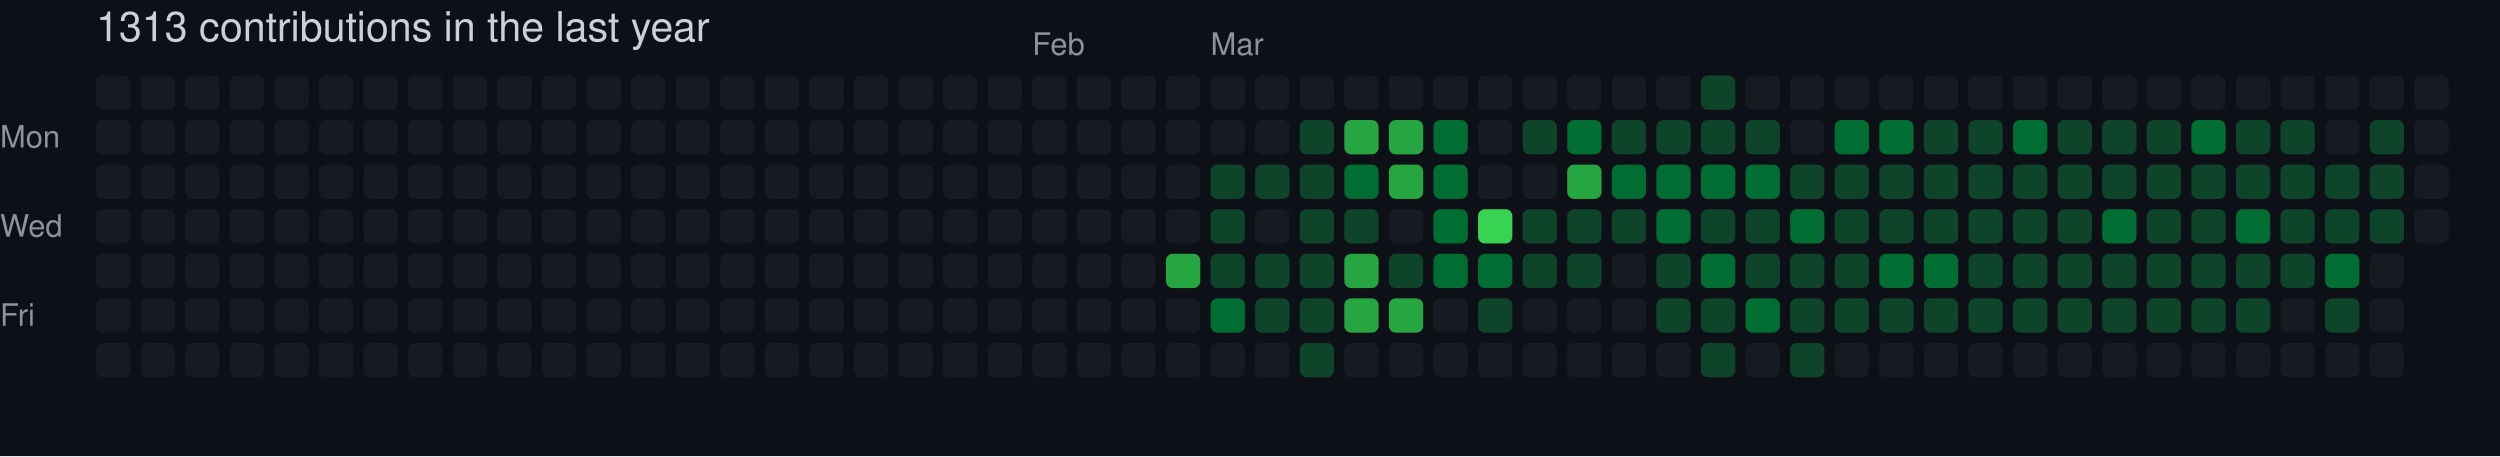
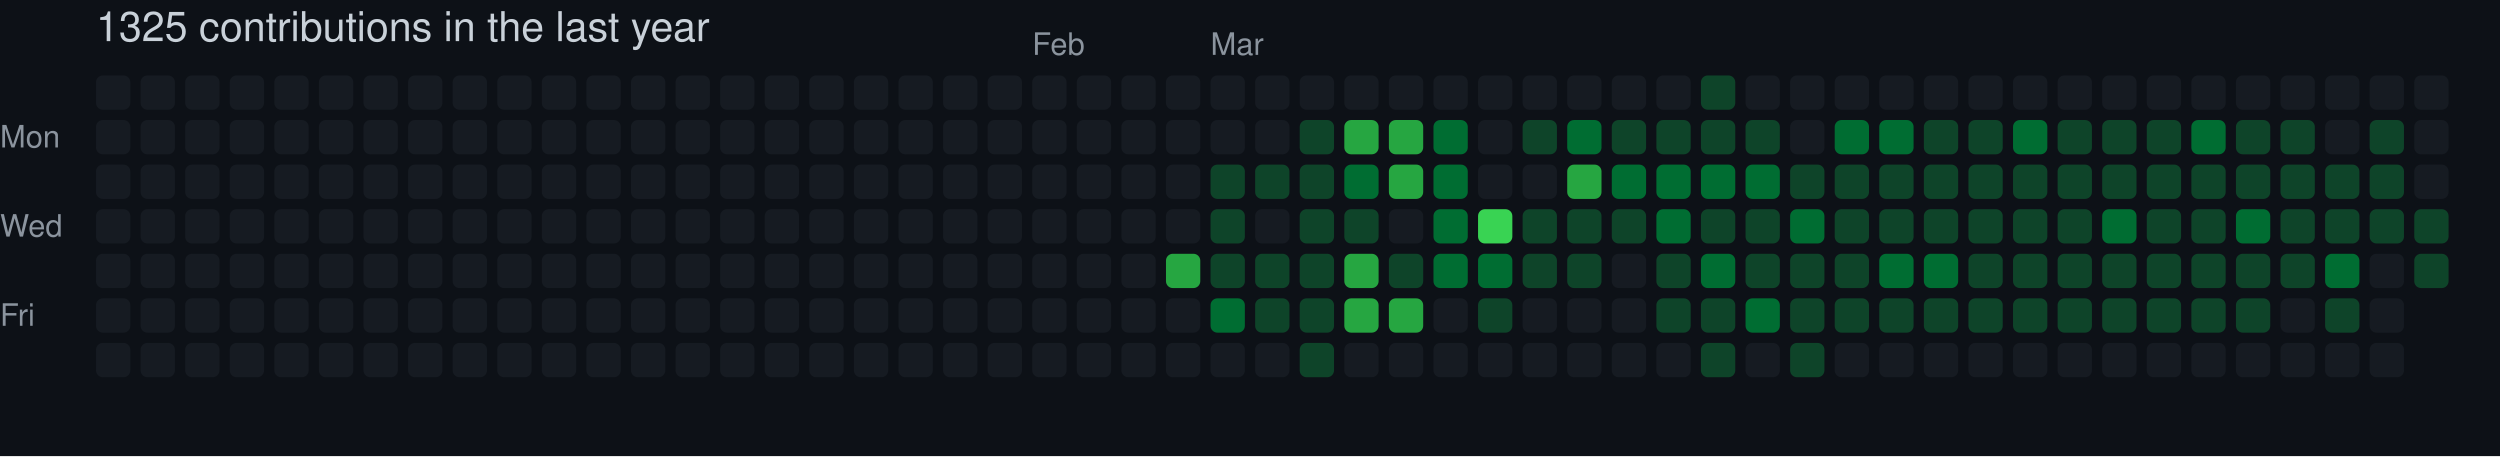
- <svg xmlns="http://www.w3.org/2000/svg" width="729" height="133" viewBox="0 0 729 133" role="img" aria-label="skiliaris made 1313 contributions in the last year">
+ <svg xmlns="http://www.w3.org/2000/svg" width="729" height="133" viewBox="0 0 729 133" role="img" aria-label="skiliaris made 1325 contributions in the last year">
  <rect width="100%" height="100%" fill="#0d1117" />
  <style>
    text {
      font-family: -apple-system, BlinkMacSystemFont, "Segoe UI", Helvetica, Arial, sans-serif;
      font-size: 9px;
      fill: #8b949e;
    }
    .count {
      font-size: 12px;
      fill: #c9d1d9;
    }
  </style>
-   <text x="28" y="12" class="count">1313 contributions in the last year</text>
+   <text x="28" y="12" class="count">1325 contributions in the last year</text>
  <text x="301" y="16">Feb</text>
  <text x="353" y="16">Mar</text>
  <text x="0" y="43">Mon</text>
  <text x="0" y="69">Wed</text>
  <text x="0" y="95">Fri</text>
  <rect x="28" y="22" width="10" height="10" rx="2" ry="2" fill="#161b22">
        </rect>
  <rect x="28" y="35" width="10" height="10" rx="2" ry="2" fill="#161b22">
        </rect>
  <rect x="28" y="48" width="10" height="10" rx="2" ry="2" fill="#161b22">
        </rect>
  <rect x="28" y="61" width="10" height="10" rx="2" ry="2" fill="#161b22">
        </rect>
  <rect x="28" y="74" width="10" height="10" rx="2" ry="2" fill="#161b22">
        </rect>
  <rect x="28" y="87" width="10" height="10" rx="2" ry="2" fill="#161b22">
        </rect>
  <rect x="28" y="100" width="10" height="10" rx="2" ry="2" fill="#161b22">
        </rect>
  <rect x="41" y="22" width="10" height="10" rx="2" ry="2" fill="#161b22">
        </rect>
  <rect x="41" y="35" width="10" height="10" rx="2" ry="2" fill="#161b22">
        </rect>
  <rect x="41" y="48" width="10" height="10" rx="2" ry="2" fill="#161b22">
        </rect>
  <rect x="41" y="61" width="10" height="10" rx="2" ry="2" fill="#161b22">
        </rect>
  <rect x="41" y="74" width="10" height="10" rx="2" ry="2" fill="#161b22">
        </rect>
  <rect x="41" y="87" width="10" height="10" rx="2" ry="2" fill="#161b22">
        </rect>
  <rect x="41" y="100" width="10" height="10" rx="2" ry="2" fill="#161b22">
        </rect>
  <rect x="54" y="22" width="10" height="10" rx="2" ry="2" fill="#161b22">
        </rect>
  <rect x="54" y="35" width="10" height="10" rx="2" ry="2" fill="#161b22">
        </rect>
  <rect x="54" y="48" width="10" height="10" rx="2" ry="2" fill="#161b22">
        </rect>
  <rect x="54" y="61" width="10" height="10" rx="2" ry="2" fill="#161b22">
        </rect>
  <rect x="54" y="74" width="10" height="10" rx="2" ry="2" fill="#161b22">
        </rect>
  <rect x="54" y="87" width="10" height="10" rx="2" ry="2" fill="#161b22">
        </rect>
  <rect x="54" y="100" width="10" height="10" rx="2" ry="2" fill="#161b22">
        </rect>
  <rect x="67" y="22" width="10" height="10" rx="2" ry="2" fill="#161b22">
        </rect>
  <rect x="67" y="35" width="10" height="10" rx="2" ry="2" fill="#161b22">
        </rect>
  <rect x="67" y="48" width="10" height="10" rx="2" ry="2" fill="#161b22">
        </rect>
  <rect x="67" y="61" width="10" height="10" rx="2" ry="2" fill="#161b22">
        </rect>
  <rect x="67" y="74" width="10" height="10" rx="2" ry="2" fill="#161b22">
        </rect>
  <rect x="67" y="87" width="10" height="10" rx="2" ry="2" fill="#161b22">
        </rect>
  <rect x="67" y="100" width="10" height="10" rx="2" ry="2" fill="#161b22">
        </rect>
  <rect x="80" y="22" width="10" height="10" rx="2" ry="2" fill="#161b22">
        </rect>
  <rect x="80" y="35" width="10" height="10" rx="2" ry="2" fill="#161b22">
        </rect>
  <rect x="80" y="48" width="10" height="10" rx="2" ry="2" fill="#161b22">
        </rect>
  <rect x="80" y="61" width="10" height="10" rx="2" ry="2" fill="#161b22">
        </rect>
  <rect x="80" y="74" width="10" height="10" rx="2" ry="2" fill="#161b22">
        </rect>
  <rect x="80" y="87" width="10" height="10" rx="2" ry="2" fill="#161b22">
        </rect>
  <rect x="80" y="100" width="10" height="10" rx="2" ry="2" fill="#161b22">
        </rect>
  <rect x="93" y="22" width="10" height="10" rx="2" ry="2" fill="#161b22">
        </rect>
  <rect x="93" y="35" width="10" height="10" rx="2" ry="2" fill="#161b22">
        </rect>
  <rect x="93" y="48" width="10" height="10" rx="2" ry="2" fill="#161b22">
        </rect>
  <rect x="93" y="61" width="10" height="10" rx="2" ry="2" fill="#161b22">
        </rect>
  <rect x="93" y="74" width="10" height="10" rx="2" ry="2" fill="#161b22">
        </rect>
  <rect x="93" y="87" width="10" height="10" rx="2" ry="2" fill="#161b22">
        </rect>
  <rect x="93" y="100" width="10" height="10" rx="2" ry="2" fill="#161b22">
        </rect>
  <rect x="106" y="22" width="10" height="10" rx="2" ry="2" fill="#161b22">
        </rect>
  <rect x="106" y="35" width="10" height="10" rx="2" ry="2" fill="#161b22">
        </rect>
  <rect x="106" y="48" width="10" height="10" rx="2" ry="2" fill="#161b22">
        </rect>
  <rect x="106" y="61" width="10" height="10" rx="2" ry="2" fill="#161b22">
        </rect>
  <rect x="106" y="74" width="10" height="10" rx="2" ry="2" fill="#161b22">
        </rect>
  <rect x="106" y="87" width="10" height="10" rx="2" ry="2" fill="#161b22">
        </rect>
  <rect x="106" y="100" width="10" height="10" rx="2" ry="2" fill="#161b22">
        </rect>
  <rect x="119" y="22" width="10" height="10" rx="2" ry="2" fill="#161b22">
        </rect>
  <rect x="119" y="35" width="10" height="10" rx="2" ry="2" fill="#161b22">
        </rect>
  <rect x="119" y="48" width="10" height="10" rx="2" ry="2" fill="#161b22">
        </rect>
  <rect x="119" y="61" width="10" height="10" rx="2" ry="2" fill="#161b22">
        </rect>
  <rect x="119" y="74" width="10" height="10" rx="2" ry="2" fill="#161b22">
        </rect>
  <rect x="119" y="87" width="10" height="10" rx="2" ry="2" fill="#161b22">
        </rect>
  <rect x="119" y="100" width="10" height="10" rx="2" ry="2" fill="#161b22">
        </rect>
  <rect x="132" y="22" width="10" height="10" rx="2" ry="2" fill="#161b22">
        </rect>
  <rect x="132" y="35" width="10" height="10" rx="2" ry="2" fill="#161b22">
        </rect>
  <rect x="132" y="48" width="10" height="10" rx="2" ry="2" fill="#161b22">
        </rect>
  <rect x="132" y="61" width="10" height="10" rx="2" ry="2" fill="#161b22">
        </rect>
  <rect x="132" y="74" width="10" height="10" rx="2" ry="2" fill="#161b22">
        </rect>
  <rect x="132" y="87" width="10" height="10" rx="2" ry="2" fill="#161b22">
        </rect>
  <rect x="132" y="100" width="10" height="10" rx="2" ry="2" fill="#161b22">
        </rect>
  <rect x="145" y="22" width="10" height="10" rx="2" ry="2" fill="#161b22">
        </rect>
  <rect x="145" y="35" width="10" height="10" rx="2" ry="2" fill="#161b22">
        </rect>
  <rect x="145" y="48" width="10" height="10" rx="2" ry="2" fill="#161b22">
        </rect>
  <rect x="145" y="61" width="10" height="10" rx="2" ry="2" fill="#161b22">
        </rect>
  <rect x="145" y="74" width="10" height="10" rx="2" ry="2" fill="#161b22">
        </rect>
  <rect x="145" y="87" width="10" height="10" rx="2" ry="2" fill="#161b22">
        </rect>
  <rect x="145" y="100" width="10" height="10" rx="2" ry="2" fill="#161b22">
        </rect>
  <rect x="158" y="22" width="10" height="10" rx="2" ry="2" fill="#161b22">
        </rect>
  <rect x="158" y="35" width="10" height="10" rx="2" ry="2" fill="#161b22">
        </rect>
  <rect x="158" y="48" width="10" height="10" rx="2" ry="2" fill="#161b22">
        </rect>
  <rect x="158" y="61" width="10" height="10" rx="2" ry="2" fill="#161b22">
        </rect>
  <rect x="158" y="74" width="10" height="10" rx="2" ry="2" fill="#161b22">
        </rect>
  <rect x="158" y="87" width="10" height="10" rx="2" ry="2" fill="#161b22">
        </rect>
  <rect x="158" y="100" width="10" height="10" rx="2" ry="2" fill="#161b22">
        </rect>
  <rect x="171" y="22" width="10" height="10" rx="2" ry="2" fill="#161b22">
        </rect>
  <rect x="171" y="35" width="10" height="10" rx="2" ry="2" fill="#161b22">
        </rect>
  <rect x="171" y="48" width="10" height="10" rx="2" ry="2" fill="#161b22">
        </rect>
  <rect x="171" y="61" width="10" height="10" rx="2" ry="2" fill="#161b22">
        </rect>
  <rect x="171" y="74" width="10" height="10" rx="2" ry="2" fill="#161b22">
        </rect>
  <rect x="171" y="87" width="10" height="10" rx="2" ry="2" fill="#161b22">
        </rect>
  <rect x="171" y="100" width="10" height="10" rx="2" ry="2" fill="#161b22">
        </rect>
  <rect x="184" y="22" width="10" height="10" rx="2" ry="2" fill="#161b22">
        </rect>
  <rect x="184" y="35" width="10" height="10" rx="2" ry="2" fill="#161b22">
        </rect>
  <rect x="184" y="48" width="10" height="10" rx="2" ry="2" fill="#161b22">
        </rect>
  <rect x="184" y="61" width="10" height="10" rx="2" ry="2" fill="#161b22">
        </rect>
  <rect x="184" y="74" width="10" height="10" rx="2" ry="2" fill="#161b22">
        </rect>
  <rect x="184" y="87" width="10" height="10" rx="2" ry="2" fill="#161b22">
        </rect>
  <rect x="184" y="100" width="10" height="10" rx="2" ry="2" fill="#161b22">
        </rect>
  <rect x="197" y="22" width="10" height="10" rx="2" ry="2" fill="#161b22">
        </rect>
  <rect x="197" y="35" width="10" height="10" rx="2" ry="2" fill="#161b22">
        </rect>
  <rect x="197" y="48" width="10" height="10" rx="2" ry="2" fill="#161b22">
        </rect>
  <rect x="197" y="61" width="10" height="10" rx="2" ry="2" fill="#161b22">
        </rect>
  <rect x="197" y="74" width="10" height="10" rx="2" ry="2" fill="#161b22">
        </rect>
  <rect x="197" y="87" width="10" height="10" rx="2" ry="2" fill="#161b22">
        </rect>
  <rect x="197" y="100" width="10" height="10" rx="2" ry="2" fill="#161b22">
        </rect>
  <rect x="210" y="22" width="10" height="10" rx="2" ry="2" fill="#161b22">
        </rect>
  <rect x="210" y="35" width="10" height="10" rx="2" ry="2" fill="#161b22">
        </rect>
  <rect x="210" y="48" width="10" height="10" rx="2" ry="2" fill="#161b22">
        </rect>
  <rect x="210" y="61" width="10" height="10" rx="2" ry="2" fill="#161b22">
        </rect>
  <rect x="210" y="74" width="10" height="10" rx="2" ry="2" fill="#161b22">
        </rect>
  <rect x="210" y="87" width="10" height="10" rx="2" ry="2" fill="#161b22">
        </rect>
  <rect x="210" y="100" width="10" height="10" rx="2" ry="2" fill="#161b22">
        </rect>
  <rect x="223" y="22" width="10" height="10" rx="2" ry="2" fill="#161b22">
        </rect>
  <rect x="223" y="35" width="10" height="10" rx="2" ry="2" fill="#161b22">
        </rect>
  <rect x="223" y="48" width="10" height="10" rx="2" ry="2" fill="#161b22">
        </rect>
  <rect x="223" y="61" width="10" height="10" rx="2" ry="2" fill="#161b22">
        </rect>
  <rect x="223" y="74" width="10" height="10" rx="2" ry="2" fill="#161b22">
        </rect>
  <rect x="223" y="87" width="10" height="10" rx="2" ry="2" fill="#161b22">
        </rect>
  <rect x="223" y="100" width="10" height="10" rx="2" ry="2" fill="#161b22">
        </rect>
  <rect x="236" y="22" width="10" height="10" rx="2" ry="2" fill="#161b22">
        </rect>
  <rect x="236" y="35" width="10" height="10" rx="2" ry="2" fill="#161b22">
        </rect>
  <rect x="236" y="48" width="10" height="10" rx="2" ry="2" fill="#161b22">
        </rect>
  <rect x="236" y="61" width="10" height="10" rx="2" ry="2" fill="#161b22">
        </rect>
  <rect x="236" y="74" width="10" height="10" rx="2" ry="2" fill="#161b22">
        </rect>
  <rect x="236" y="87" width="10" height="10" rx="2" ry="2" fill="#161b22">
        </rect>
  <rect x="236" y="100" width="10" height="10" rx="2" ry="2" fill="#161b22">
        </rect>
  <rect x="249" y="22" width="10" height="10" rx="2" ry="2" fill="#161b22">
        </rect>
  <rect x="249" y="35" width="10" height="10" rx="2" ry="2" fill="#161b22">
        </rect>
  <rect x="249" y="48" width="10" height="10" rx="2" ry="2" fill="#161b22">
        </rect>
  <rect x="249" y="61" width="10" height="10" rx="2" ry="2" fill="#161b22">
        </rect>
  <rect x="249" y="74" width="10" height="10" rx="2" ry="2" fill="#161b22">
        </rect>
  <rect x="249" y="87" width="10" height="10" rx="2" ry="2" fill="#161b22">
        </rect>
  <rect x="249" y="100" width="10" height="10" rx="2" ry="2" fill="#161b22">
        </rect>
  <rect x="262" y="22" width="10" height="10" rx="2" ry="2" fill="#161b22">
        </rect>
  <rect x="262" y="35" width="10" height="10" rx="2" ry="2" fill="#161b22">
        </rect>
  <rect x="262" y="48" width="10" height="10" rx="2" ry="2" fill="#161b22">
        </rect>
  <rect x="262" y="61" width="10" height="10" rx="2" ry="2" fill="#161b22">
        </rect>
  <rect x="262" y="74" width="10" height="10" rx="2" ry="2" fill="#161b22">
        </rect>
  <rect x="262" y="87" width="10" height="10" rx="2" ry="2" fill="#161b22">
        </rect>
  <rect x="262" y="100" width="10" height="10" rx="2" ry="2" fill="#161b22">
        </rect>
  <rect x="275" y="22" width="10" height="10" rx="2" ry="2" fill="#161b22">
        </rect>
  <rect x="275" y="35" width="10" height="10" rx="2" ry="2" fill="#161b22">
        </rect>
  <rect x="275" y="48" width="10" height="10" rx="2" ry="2" fill="#161b22">
        </rect>
  <rect x="275" y="61" width="10" height="10" rx="2" ry="2" fill="#161b22">
        </rect>
  <rect x="275" y="74" width="10" height="10" rx="2" ry="2" fill="#161b22">
        </rect>
  <rect x="275" y="87" width="10" height="10" rx="2" ry="2" fill="#161b22">
        </rect>
  <rect x="275" y="100" width="10" height="10" rx="2" ry="2" fill="#161b22">
        </rect>
  <rect x="288" y="22" width="10" height="10" rx="2" ry="2" fill="#161b22">
        </rect>
  <rect x="288" y="35" width="10" height="10" rx="2" ry="2" fill="#161b22">
        </rect>
  <rect x="288" y="48" width="10" height="10" rx="2" ry="2" fill="#161b22">
        </rect>
  <rect x="288" y="61" width="10" height="10" rx="2" ry="2" fill="#161b22">
        </rect>
  <rect x="288" y="74" width="10" height="10" rx="2" ry="2" fill="#161b22">
        </rect>
  <rect x="288" y="87" width="10" height="10" rx="2" ry="2" fill="#161b22">
        </rect>
  <rect x="288" y="100" width="10" height="10" rx="2" ry="2" fill="#161b22">
        </rect>
  <rect x="301" y="22" width="10" height="10" rx="2" ry="2" fill="#161b22">
        </rect>
  <rect x="301" y="35" width="10" height="10" rx="2" ry="2" fill="#161b22">
        </rect>
  <rect x="301" y="48" width="10" height="10" rx="2" ry="2" fill="#161b22">
        </rect>
  <rect x="301" y="61" width="10" height="10" rx="2" ry="2" fill="#161b22">
        </rect>
  <rect x="301" y="74" width="10" height="10" rx="2" ry="2" fill="#161b22">
        </rect>
  <rect x="301" y="87" width="10" height="10" rx="2" ry="2" fill="#161b22">
        </rect>
  <rect x="301" y="100" width="10" height="10" rx="2" ry="2" fill="#161b22">
        </rect>
  <rect x="314" y="22" width="10" height="10" rx="2" ry="2" fill="#161b22">
        </rect>
  <rect x="314" y="35" width="10" height="10" rx="2" ry="2" fill="#161b22">
        </rect>
  <rect x="314" y="48" width="10" height="10" rx="2" ry="2" fill="#161b22">
        </rect>
  <rect x="314" y="61" width="10" height="10" rx="2" ry="2" fill="#161b22">
        </rect>
  <rect x="314" y="74" width="10" height="10" rx="2" ry="2" fill="#161b22">
        </rect>
  <rect x="314" y="87" width="10" height="10" rx="2" ry="2" fill="#161b22">
        </rect>
  <rect x="314" y="100" width="10" height="10" rx="2" ry="2" fill="#161b22">
        </rect>
  <rect x="327" y="22" width="10" height="10" rx="2" ry="2" fill="#161b22">
        </rect>
  <rect x="327" y="35" width="10" height="10" rx="2" ry="2" fill="#161b22">
        </rect>
  <rect x="327" y="48" width="10" height="10" rx="2" ry="2" fill="#161b22">
        </rect>
  <rect x="327" y="61" width="10" height="10" rx="2" ry="2" fill="#161b22">
        </rect>
  <rect x="327" y="74" width="10" height="10" rx="2" ry="2" fill="#161b22">
        </rect>
  <rect x="327" y="87" width="10" height="10" rx="2" ry="2" fill="#161b22">
        </rect>
  <rect x="327" y="100" width="10" height="10" rx="2" ry="2" fill="#161b22">
        </rect>
  <rect x="340" y="22" width="10" height="10" rx="2" ry="2" fill="#161b22">
        </rect>
  <rect x="340" y="35" width="10" height="10" rx="2" ry="2" fill="#161b22">
        </rect>
  <rect x="340" y="48" width="10" height="10" rx="2" ry="2" fill="#161b22">
        </rect>
  <rect x="340" y="61" width="10" height="10" rx="2" ry="2" fill="#161b22">
        </rect>
  <rect x="340" y="74" width="10" height="10" rx="2" ry="2" fill="#26a641">
        </rect>
  <rect x="340" y="87" width="10" height="10" rx="2" ry="2" fill="#161b22">
        </rect>
  <rect x="340" y="100" width="10" height="10" rx="2" ry="2" fill="#161b22">
        </rect>
  <rect x="353" y="22" width="10" height="10" rx="2" ry="2" fill="#161b22">
        </rect>
  <rect x="353" y="35" width="10" height="10" rx="2" ry="2" fill="#161b22">
        </rect>
  <rect x="353" y="48" width="10" height="10" rx="2" ry="2" fill="#0e4429">
        </rect>
  <rect x="353" y="61" width="10" height="10" rx="2" ry="2" fill="#0e4429">
        </rect>
  <rect x="353" y="74" width="10" height="10" rx="2" ry="2" fill="#0e4429">
        </rect>
  <rect x="353" y="87" width="10" height="10" rx="2" ry="2" fill="#006d32">
        </rect>
  <rect x="353" y="100" width="10" height="10" rx="2" ry="2" fill="#161b22">
        </rect>
  <rect x="366" y="22" width="10" height="10" rx="2" ry="2" fill="#161b22">
        </rect>
  <rect x="366" y="35" width="10" height="10" rx="2" ry="2" fill="#161b22">
        </rect>
  <rect x="366" y="48" width="10" height="10" rx="2" ry="2" fill="#0e4429">
        </rect>
  <rect x="366" y="61" width="10" height="10" rx="2" ry="2" fill="#161b22">
        </rect>
  <rect x="366" y="74" width="10" height="10" rx="2" ry="2" fill="#0e4429">
        </rect>
  <rect x="366" y="87" width="10" height="10" rx="2" ry="2" fill="#0e4429">
        </rect>
  <rect x="366" y="100" width="10" height="10" rx="2" ry="2" fill="#161b22">
        </rect>
  <rect x="379" y="22" width="10" height="10" rx="2" ry="2" fill="#161b22">
        </rect>
  <rect x="379" y="35" width="10" height="10" rx="2" ry="2" fill="#0e4429">
        </rect>
  <rect x="379" y="48" width="10" height="10" rx="2" ry="2" fill="#0e4429">
        </rect>
  <rect x="379" y="61" width="10" height="10" rx="2" ry="2" fill="#0e4429">
        </rect>
  <rect x="379" y="74" width="10" height="10" rx="2" ry="2" fill="#0e4429">
        </rect>
  <rect x="379" y="87" width="10" height="10" rx="2" ry="2" fill="#0e4429">
        </rect>
  <rect x="379" y="100" width="10" height="10" rx="2" ry="2" fill="#0e4429">
        </rect>
  <rect x="392" y="22" width="10" height="10" rx="2" ry="2" fill="#161b22">
        </rect>
  <rect x="392" y="35" width="10" height="10" rx="2" ry="2" fill="#26a641">
        </rect>
  <rect x="392" y="48" width="10" height="10" rx="2" ry="2" fill="#006d32">
        </rect>
  <rect x="392" y="61" width="10" height="10" rx="2" ry="2" fill="#0e4429">
        </rect>
  <rect x="392" y="74" width="10" height="10" rx="2" ry="2" fill="#26a641">
        </rect>
  <rect x="392" y="87" width="10" height="10" rx="2" ry="2" fill="#26a641">
        </rect>
  <rect x="392" y="100" width="10" height="10" rx="2" ry="2" fill="#161b22">
        </rect>
  <rect x="405" y="22" width="10" height="10" rx="2" ry="2" fill="#161b22">
        </rect>
  <rect x="405" y="35" width="10" height="10" rx="2" ry="2" fill="#26a641">
        </rect>
  <rect x="405" y="48" width="10" height="10" rx="2" ry="2" fill="#26a641">
        </rect>
  <rect x="405" y="61" width="10" height="10" rx="2" ry="2" fill="#161b22">
        </rect>
  <rect x="405" y="74" width="10" height="10" rx="2" ry="2" fill="#0e4429">
        </rect>
  <rect x="405" y="87" width="10" height="10" rx="2" ry="2" fill="#26a641">
        </rect>
  <rect x="405" y="100" width="10" height="10" rx="2" ry="2" fill="#161b22">
        </rect>
  <rect x="418" y="22" width="10" height="10" rx="2" ry="2" fill="#161b22">
        </rect>
  <rect x="418" y="35" width="10" height="10" rx="2" ry="2" fill="#006d32">
        </rect>
  <rect x="418" y="48" width="10" height="10" rx="2" ry="2" fill="#006d32">
        </rect>
  <rect x="418" y="61" width="10" height="10" rx="2" ry="2" fill="#006d32">
        </rect>
  <rect x="418" y="74" width="10" height="10" rx="2" ry="2" fill="#006d32">
        </rect>
  <rect x="418" y="87" width="10" height="10" rx="2" ry="2" fill="#161b22">
        </rect>
  <rect x="418" y="100" width="10" height="10" rx="2" ry="2" fill="#161b22">
        </rect>
  <rect x="431" y="22" width="10" height="10" rx="2" ry="2" fill="#161b22">
        </rect>
  <rect x="431" y="35" width="10" height="10" rx="2" ry="2" fill="#161b22">
        </rect>
  <rect x="431" y="48" width="10" height="10" rx="2" ry="2" fill="#161b22">
        </rect>
  <rect x="431" y="61" width="10" height="10" rx="2" ry="2" fill="#39d353">
        </rect>
  <rect x="431" y="74" width="10" height="10" rx="2" ry="2" fill="#006d32">
        </rect>
  <rect x="431" y="87" width="10" height="10" rx="2" ry="2" fill="#0e4429">
        </rect>
  <rect x="431" y="100" width="10" height="10" rx="2" ry="2" fill="#161b22">
        </rect>
  <rect x="444" y="22" width="10" height="10" rx="2" ry="2" fill="#161b22">
        </rect>
  <rect x="444" y="35" width="10" height="10" rx="2" ry="2" fill="#0e4429">
        </rect>
  <rect x="444" y="48" width="10" height="10" rx="2" ry="2" fill="#161b22">
        </rect>
  <rect x="444" y="61" width="10" height="10" rx="2" ry="2" fill="#0e4429">
        </rect>
  <rect x="444" y="74" width="10" height="10" rx="2" ry="2" fill="#0e4429">
        </rect>
  <rect x="444" y="87" width="10" height="10" rx="2" ry="2" fill="#161b22">
        </rect>
  <rect x="444" y="100" width="10" height="10" rx="2" ry="2" fill="#161b22">
        </rect>
  <rect x="457" y="22" width="10" height="10" rx="2" ry="2" fill="#161b22">
        </rect>
  <rect x="457" y="35" width="10" height="10" rx="2" ry="2" fill="#006d32">
        </rect>
  <rect x="457" y="48" width="10" height="10" rx="2" ry="2" fill="#26a641">
        </rect>
  <rect x="457" y="61" width="10" height="10" rx="2" ry="2" fill="#0e4429">
        </rect>
  <rect x="457" y="74" width="10" height="10" rx="2" ry="2" fill="#0e4429">
        </rect>
  <rect x="457" y="87" width="10" height="10" rx="2" ry="2" fill="#161b22">
        </rect>
  <rect x="457" y="100" width="10" height="10" rx="2" ry="2" fill="#161b22">
        </rect>
  <rect x="470" y="22" width="10" height="10" rx="2" ry="2" fill="#161b22">
        </rect>
  <rect x="470" y="35" width="10" height="10" rx="2" ry="2" fill="#0e4429">
        </rect>
  <rect x="470" y="48" width="10" height="10" rx="2" ry="2" fill="#006d32">
        </rect>
  <rect x="470" y="61" width="10" height="10" rx="2" ry="2" fill="#0e4429">
        </rect>
  <rect x="470" y="74" width="10" height="10" rx="2" ry="2" fill="#161b22">
        </rect>
  <rect x="470" y="87" width="10" height="10" rx="2" ry="2" fill="#161b22">
        </rect>
  <rect x="470" y="100" width="10" height="10" rx="2" ry="2" fill="#161b22">
        </rect>
  <rect x="483" y="22" width="10" height="10" rx="2" ry="2" fill="#161b22">
        </rect>
  <rect x="483" y="35" width="10" height="10" rx="2" ry="2" fill="#0e4429">
        </rect>
  <rect x="483" y="48" width="10" height="10" rx="2" ry="2" fill="#006d32">
        </rect>
  <rect x="483" y="61" width="10" height="10" rx="2" ry="2" fill="#006d32">
        </rect>
  <rect x="483" y="74" width="10" height="10" rx="2" ry="2" fill="#0e4429">
        </rect>
  <rect x="483" y="87" width="10" height="10" rx="2" ry="2" fill="#0e4429">
        </rect>
  <rect x="483" y="100" width="10" height="10" rx="2" ry="2" fill="#161b22">
        </rect>
  <rect x="496" y="22" width="10" height="10" rx="2" ry="2" fill="#0e4429">
        </rect>
  <rect x="496" y="35" width="10" height="10" rx="2" ry="2" fill="#0e4429">
        </rect>
  <rect x="496" y="48" width="10" height="10" rx="2" ry="2" fill="#006d32">
        </rect>
  <rect x="496" y="61" width="10" height="10" rx="2" ry="2" fill="#0e4429">
        </rect>
  <rect x="496" y="74" width="10" height="10" rx="2" ry="2" fill="#006d32">
        </rect>
  <rect x="496" y="87" width="10" height="10" rx="2" ry="2" fill="#0e4429">
        </rect>
  <rect x="496" y="100" width="10" height="10" rx="2" ry="2" fill="#0e4429">
        </rect>
  <rect x="509" y="22" width="10" height="10" rx="2" ry="2" fill="#161b22">
        </rect>
  <rect x="509" y="35" width="10" height="10" rx="2" ry="2" fill="#0e4429">
        </rect>
  <rect x="509" y="48" width="10" height="10" rx="2" ry="2" fill="#006d32">
        </rect>
  <rect x="509" y="61" width="10" height="10" rx="2" ry="2" fill="#0e4429">
        </rect>
  <rect x="509" y="74" width="10" height="10" rx="2" ry="2" fill="#0e4429">
        </rect>
  <rect x="509" y="87" width="10" height="10" rx="2" ry="2" fill="#006d32">
        </rect>
  <rect x="509" y="100" width="10" height="10" rx="2" ry="2" fill="#161b22">
        </rect>
  <rect x="522" y="22" width="10" height="10" rx="2" ry="2" fill="#161b22">
        </rect>
  <rect x="522" y="35" width="10" height="10" rx="2" ry="2" fill="#161b22">
        </rect>
  <rect x="522" y="48" width="10" height="10" rx="2" ry="2" fill="#0e4429">
        </rect>
  <rect x="522" y="61" width="10" height="10" rx="2" ry="2" fill="#006d32">
        </rect>
  <rect x="522" y="74" width="10" height="10" rx="2" ry="2" fill="#0e4429">
        </rect>
  <rect x="522" y="87" width="10" height="10" rx="2" ry="2" fill="#0e4429">
        </rect>
  <rect x="522" y="100" width="10" height="10" rx="2" ry="2" fill="#0e4429">
        </rect>
  <rect x="535" y="22" width="10" height="10" rx="2" ry="2" fill="#161b22">
        </rect>
  <rect x="535" y="35" width="10" height="10" rx="2" ry="2" fill="#006d32">
        </rect>
  <rect x="535" y="48" width="10" height="10" rx="2" ry="2" fill="#0e4429">
        </rect>
  <rect x="535" y="61" width="10" height="10" rx="2" ry="2" fill="#0e4429">
        </rect>
  <rect x="535" y="74" width="10" height="10" rx="2" ry="2" fill="#0e4429">
        </rect>
  <rect x="535" y="87" width="10" height="10" rx="2" ry="2" fill="#0e4429">
        </rect>
  <rect x="535" y="100" width="10" height="10" rx="2" ry="2" fill="#161b22">
        </rect>
  <rect x="548" y="22" width="10" height="10" rx="2" ry="2" fill="#161b22">
        </rect>
  <rect x="548" y="35" width="10" height="10" rx="2" ry="2" fill="#006d32">
        </rect>
  <rect x="548" y="48" width="10" height="10" rx="2" ry="2" fill="#0e4429">
        </rect>
  <rect x="548" y="61" width="10" height="10" rx="2" ry="2" fill="#0e4429">
        </rect>
  <rect x="548" y="74" width="10" height="10" rx="2" ry="2" fill="#006d32">
        </rect>
  <rect x="548" y="87" width="10" height="10" rx="2" ry="2" fill="#0e4429">
        </rect>
  <rect x="548" y="100" width="10" height="10" rx="2" ry="2" fill="#161b22">
        </rect>
  <rect x="561" y="22" width="10" height="10" rx="2" ry="2" fill="#161b22">
        </rect>
  <rect x="561" y="35" width="10" height="10" rx="2" ry="2" fill="#0e4429">
        </rect>
  <rect x="561" y="48" width="10" height="10" rx="2" ry="2" fill="#0e4429">
        </rect>
  <rect x="561" y="61" width="10" height="10" rx="2" ry="2" fill="#0e4429">
        </rect>
  <rect x="561" y="74" width="10" height="10" rx="2" ry="2" fill="#006d32">
        </rect>
  <rect x="561" y="87" width="10" height="10" rx="2" ry="2" fill="#0e4429">
        </rect>
  <rect x="561" y="100" width="10" height="10" rx="2" ry="2" fill="#161b22">
        </rect>
  <rect x="574" y="22" width="10" height="10" rx="2" ry="2" fill="#161b22">
        </rect>
  <rect x="574" y="35" width="10" height="10" rx="2" ry="2" fill="#0e4429">
        </rect>
  <rect x="574" y="48" width="10" height="10" rx="2" ry="2" fill="#0e4429">
        </rect>
  <rect x="574" y="61" width="10" height="10" rx="2" ry="2" fill="#0e4429">
        </rect>
  <rect x="574" y="74" width="10" height="10" rx="2" ry="2" fill="#0e4429">
        </rect>
  <rect x="574" y="87" width="10" height="10" rx="2" ry="2" fill="#0e4429">
        </rect>
  <rect x="574" y="100" width="10" height="10" rx="2" ry="2" fill="#161b22">
        </rect>
  <rect x="587" y="22" width="10" height="10" rx="2" ry="2" fill="#161b22">
        </rect>
  <rect x="587" y="35" width="10" height="10" rx="2" ry="2" fill="#006d32">
        </rect>
  <rect x="587" y="48" width="10" height="10" rx="2" ry="2" fill="#0e4429">
        </rect>
  <rect x="587" y="61" width="10" height="10" rx="2" ry="2" fill="#0e4429">
        </rect>
  <rect x="587" y="74" width="10" height="10" rx="2" ry="2" fill="#0e4429">
        </rect>
  <rect x="587" y="87" width="10" height="10" rx="2" ry="2" fill="#0e4429">
        </rect>
  <rect x="587" y="100" width="10" height="10" rx="2" ry="2" fill="#161b22">
        </rect>
  <rect x="600" y="22" width="10" height="10" rx="2" ry="2" fill="#161b22">
        </rect>
  <rect x="600" y="35" width="10" height="10" rx="2" ry="2" fill="#0e4429">
        </rect>
  <rect x="600" y="48" width="10" height="10" rx="2" ry="2" fill="#0e4429">
        </rect>
  <rect x="600" y="61" width="10" height="10" rx="2" ry="2" fill="#0e4429">
        </rect>
  <rect x="600" y="74" width="10" height="10" rx="2" ry="2" fill="#0e4429">
        </rect>
  <rect x="600" y="87" width="10" height="10" rx="2" ry="2" fill="#0e4429">
        </rect>
  <rect x="600" y="100" width="10" height="10" rx="2" ry="2" fill="#161b22">
        </rect>
  <rect x="613" y="22" width="10" height="10" rx="2" ry="2" fill="#161b22">
        </rect>
  <rect x="613" y="35" width="10" height="10" rx="2" ry="2" fill="#0e4429">
        </rect>
  <rect x="613" y="48" width="10" height="10" rx="2" ry="2" fill="#0e4429">
        </rect>
  <rect x="613" y="61" width="10" height="10" rx="2" ry="2" fill="#006d32">
        </rect>
  <rect x="613" y="74" width="10" height="10" rx="2" ry="2" fill="#0e4429">
        </rect>
  <rect x="613" y="87" width="10" height="10" rx="2" ry="2" fill="#0e4429">
        </rect>
  <rect x="613" y="100" width="10" height="10" rx="2" ry="2" fill="#161b22">
        </rect>
  <rect x="626" y="22" width="10" height="10" rx="2" ry="2" fill="#161b22">
        </rect>
  <rect x="626" y="35" width="10" height="10" rx="2" ry="2" fill="#0e4429">
        </rect>
  <rect x="626" y="48" width="10" height="10" rx="2" ry="2" fill="#0e4429">
        </rect>
  <rect x="626" y="61" width="10" height="10" rx="2" ry="2" fill="#0e4429">
        </rect>
  <rect x="626" y="74" width="10" height="10" rx="2" ry="2" fill="#0e4429">
        </rect>
  <rect x="626" y="87" width="10" height="10" rx="2" ry="2" fill="#0e4429">
        </rect>
  <rect x="626" y="100" width="10" height="10" rx="2" ry="2" fill="#161b22">
        </rect>
  <rect x="639" y="22" width="10" height="10" rx="2" ry="2" fill="#161b22">
        </rect>
  <rect x="639" y="35" width="10" height="10" rx="2" ry="2" fill="#006d32">
        </rect>
  <rect x="639" y="48" width="10" height="10" rx="2" ry="2" fill="#0e4429">
        </rect>
  <rect x="639" y="61" width="10" height="10" rx="2" ry="2" fill="#0e4429">
        </rect>
  <rect x="639" y="74" width="10" height="10" rx="2" ry="2" fill="#0e4429">
        </rect>
  <rect x="639" y="87" width="10" height="10" rx="2" ry="2" fill="#0e4429">
        </rect>
  <rect x="639" y="100" width="10" height="10" rx="2" ry="2" fill="#161b22">
        </rect>
  <rect x="652" y="22" width="10" height="10" rx="2" ry="2" fill="#161b22">
        </rect>
  <rect x="652" y="35" width="10" height="10" rx="2" ry="2" fill="#0e4429">
        </rect>
  <rect x="652" y="48" width="10" height="10" rx="2" ry="2" fill="#0e4429">
        </rect>
  <rect x="652" y="61" width="10" height="10" rx="2" ry="2" fill="#006d32">
        </rect>
  <rect x="652" y="74" width="10" height="10" rx="2" ry="2" fill="#0e4429">
        </rect>
  <rect x="652" y="87" width="10" height="10" rx="2" ry="2" fill="#0e4429">
        </rect>
  <rect x="652" y="100" width="10" height="10" rx="2" ry="2" fill="#161b22">
        </rect>
  <rect x="665" y="22" width="10" height="10" rx="2" ry="2" fill="#161b22">
        </rect>
  <rect x="665" y="35" width="10" height="10" rx="2" ry="2" fill="#0e4429">
        </rect>
  <rect x="665" y="48" width="10" height="10" rx="2" ry="2" fill="#0e4429">
        </rect>
  <rect x="665" y="61" width="10" height="10" rx="2" ry="2" fill="#0e4429">
        </rect>
  <rect x="665" y="74" width="10" height="10" rx="2" ry="2" fill="#0e4429">
        </rect>
  <rect x="665" y="87" width="10" height="10" rx="2" ry="2" fill="#161b22">
        </rect>
  <rect x="665" y="100" width="10" height="10" rx="2" ry="2" fill="#161b22">
        </rect>
  <rect x="678" y="22" width="10" height="10" rx="2" ry="2" fill="#161b22">
        </rect>
  <rect x="678" y="35" width="10" height="10" rx="2" ry="2" fill="#161b22">
        </rect>
  <rect x="678" y="48" width="10" height="10" rx="2" ry="2" fill="#0e4429">
        </rect>
  <rect x="678" y="61" width="10" height="10" rx="2" ry="2" fill="#0e4429">
        </rect>
  <rect x="678" y="74" width="10" height="10" rx="2" ry="2" fill="#006d32">
        </rect>
  <rect x="678" y="87" width="10" height="10" rx="2" ry="2" fill="#0e4429">
        </rect>
  <rect x="678" y="100" width="10" height="10" rx="2" ry="2" fill="#161b22">
        </rect>
  <rect x="691" y="22" width="10" height="10" rx="2" ry="2" fill="#161b22">
        </rect>
  <rect x="691" y="35" width="10" height="10" rx="2" ry="2" fill="#0e4429">
        </rect>
  <rect x="691" y="48" width="10" height="10" rx="2" ry="2" fill="#0e4429">
        </rect>
  <rect x="691" y="61" width="10" height="10" rx="2" ry="2" fill="#0e4429">
        </rect>
  <rect x="691" y="74" width="10" height="10" rx="2" ry="2" fill="#161b22">
        </rect>
  <rect x="691" y="87" width="10" height="10" rx="2" ry="2" fill="#161b22">
        </rect>
  <rect x="691" y="100" width="10" height="10" rx="2" ry="2" fill="#161b22">
        </rect>
  <rect x="704" y="22" width="10" height="10" rx="2" ry="2" fill="#161b22">
        </rect>
  <rect x="704" y="35" width="10" height="10" rx="2" ry="2" fill="#161b22">
        </rect>
  <rect x="704" y="48" width="10" height="10" rx="2" ry="2" fill="#161b22">
        </rect>
-   <rect x="704" y="61" width="10" height="10" rx="2" ry="2" fill="#161b22">
+   <rect x="704" y="61" width="10" height="10" rx="2" ry="2" fill="#0e4429">
+         </rect>
+   <rect x="704" y="74" width="10" height="10" rx="2" ry="2" fill="#0e4429">
        </rect>
</svg>
